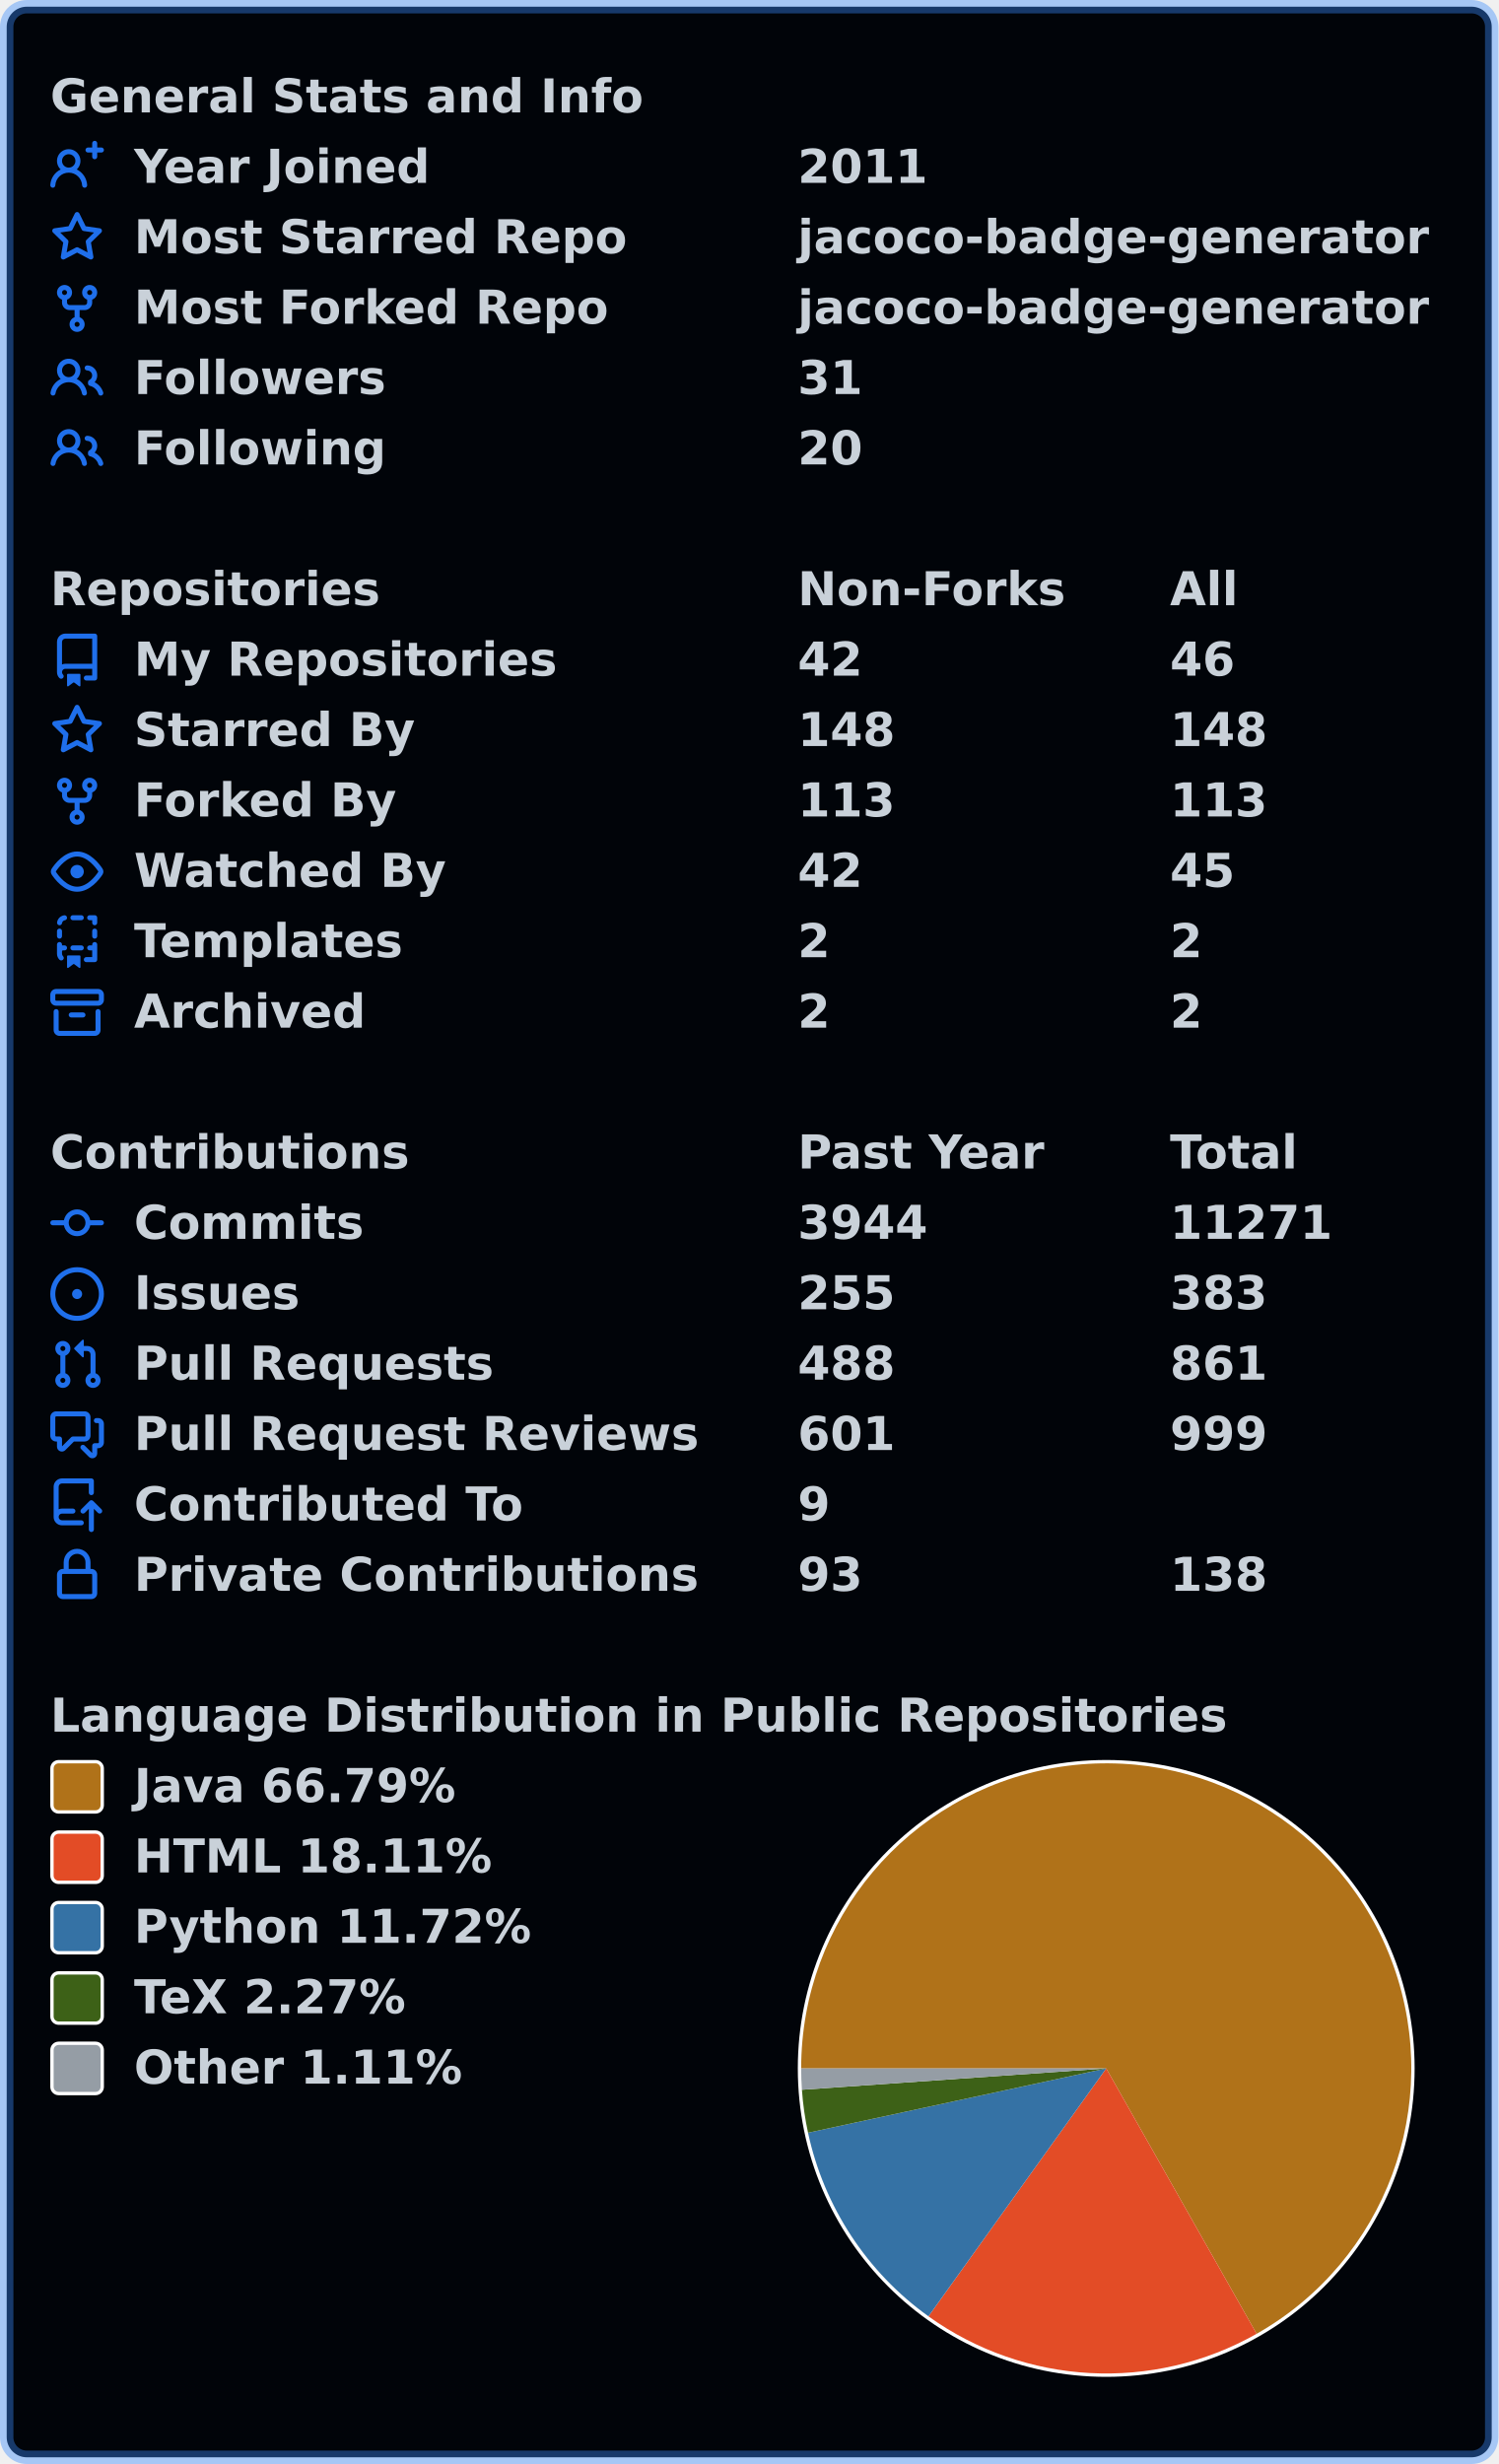
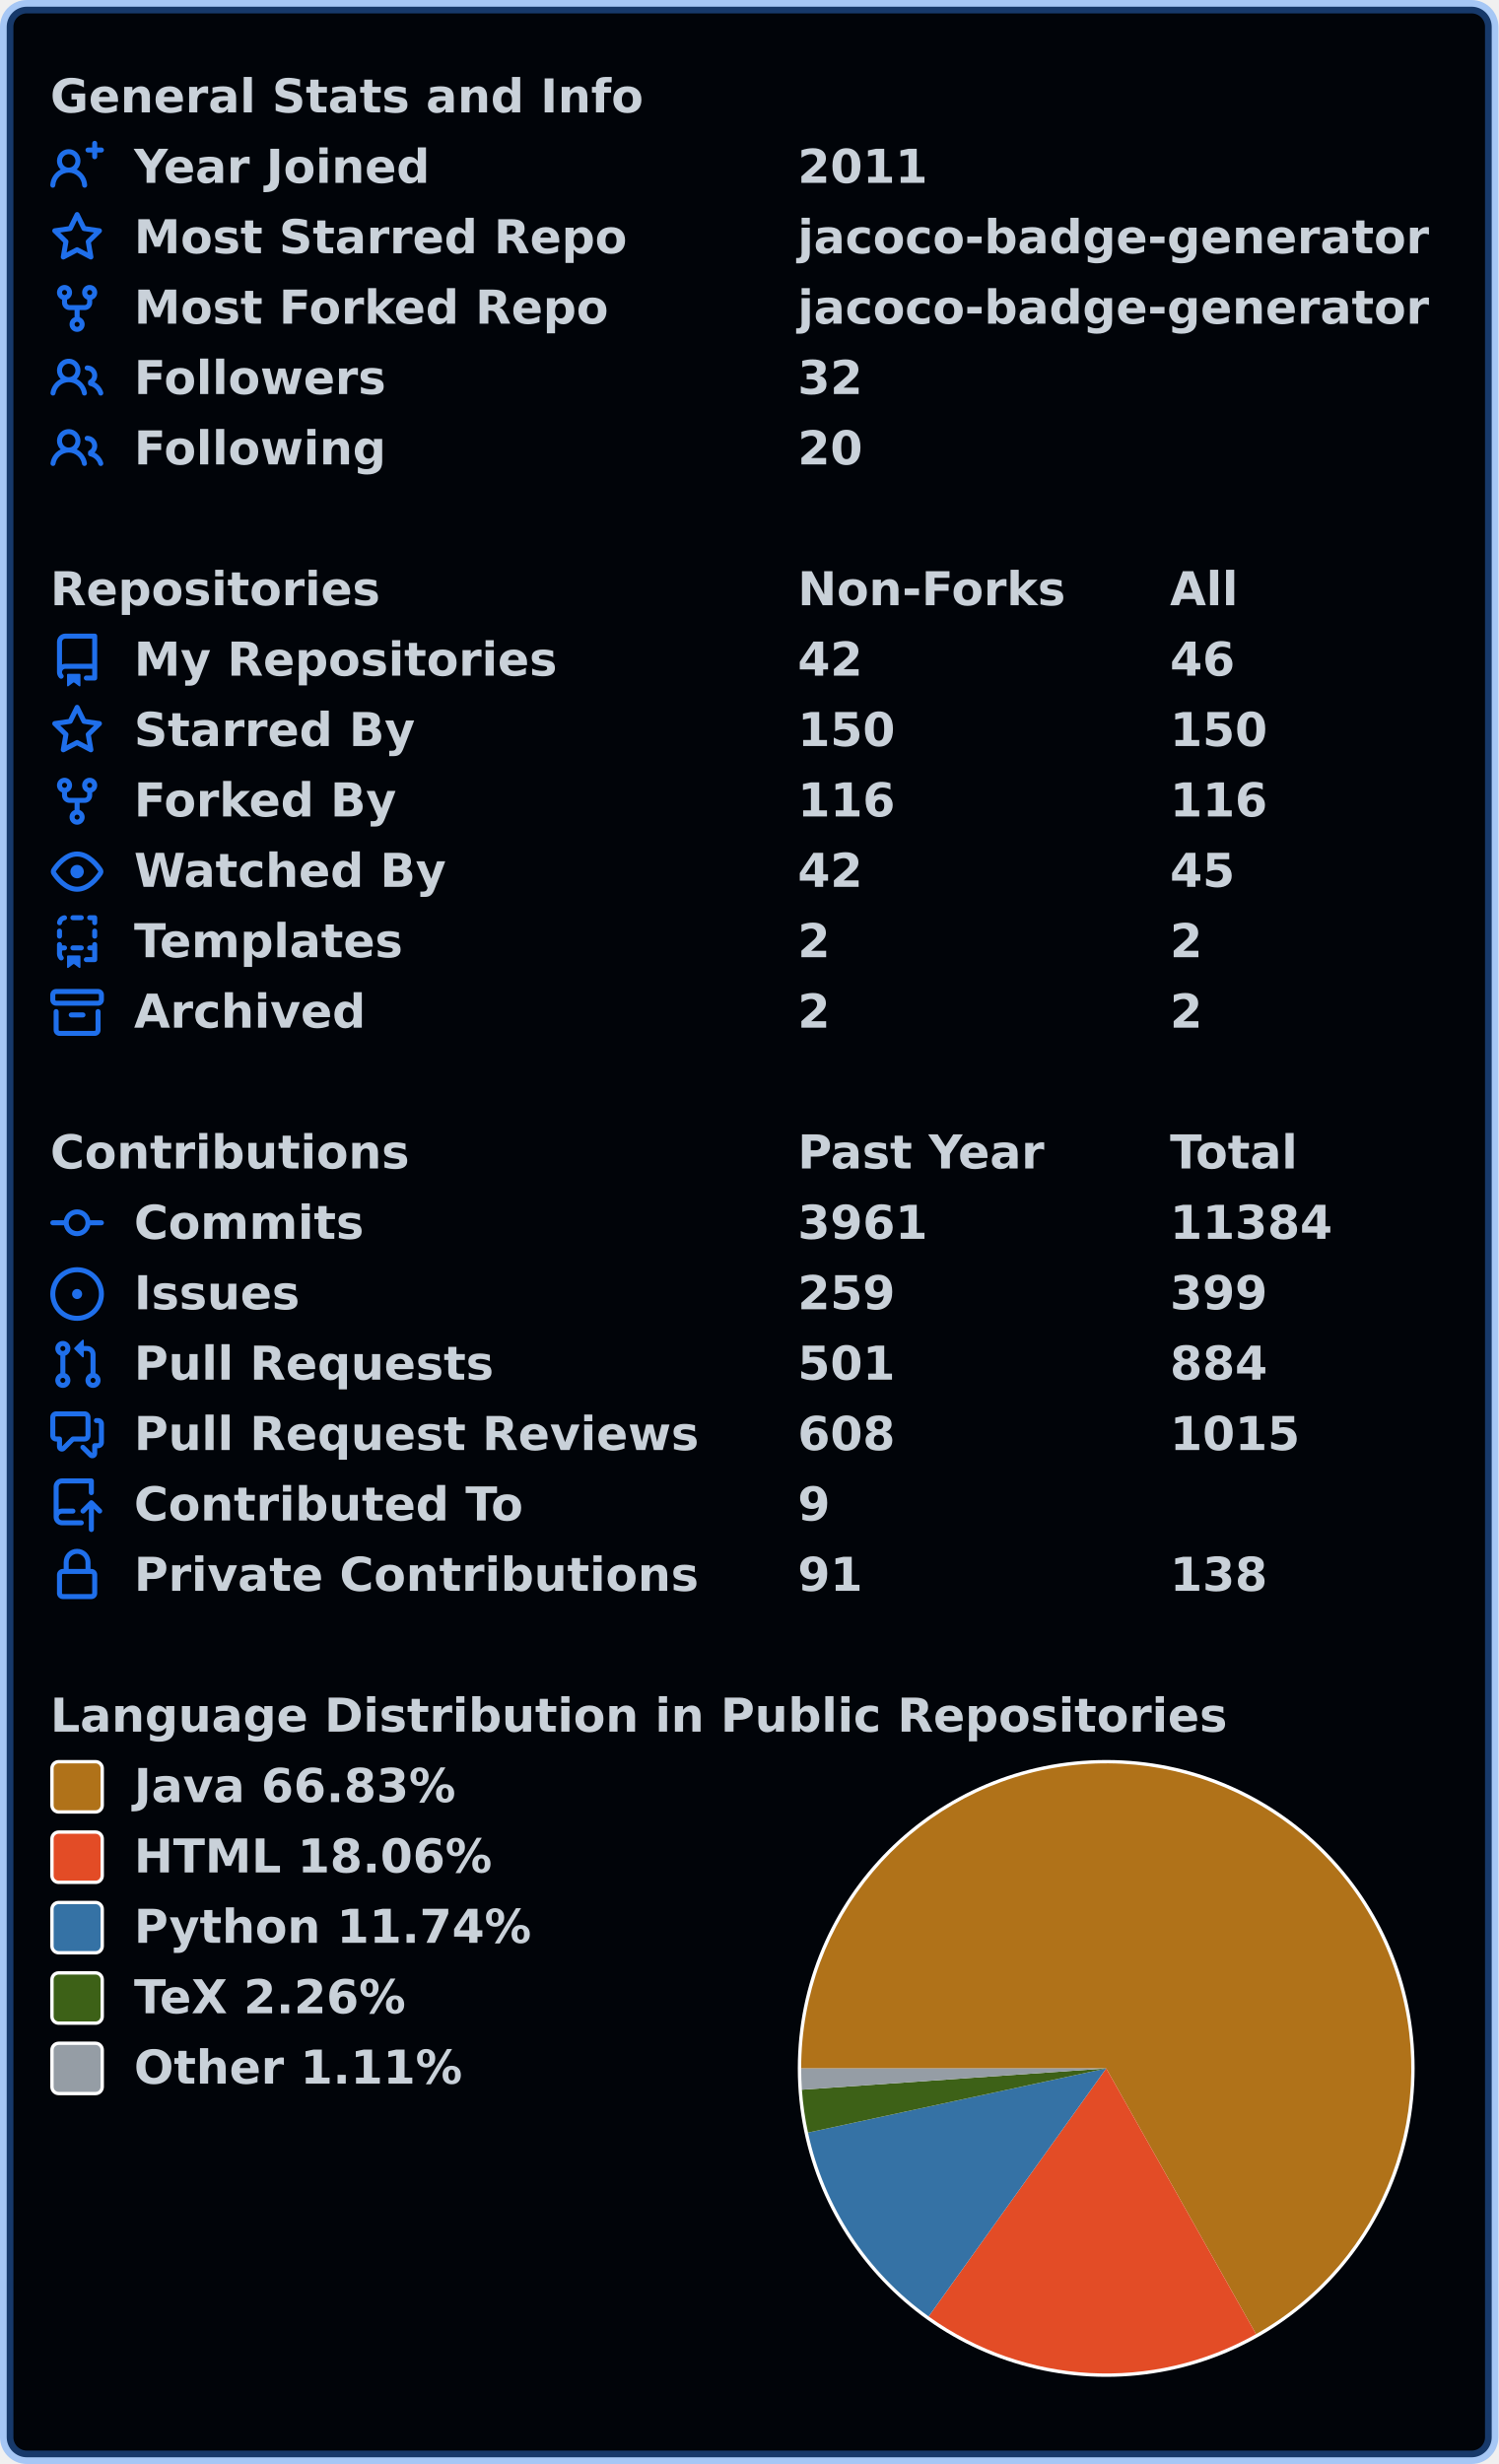
<svg xmlns="http://www.w3.org/2000/svg" width="447" height="735" viewBox="0 0 447 735" lang="en" xml:lang="en">
  <rect x="2" y="2" stroke-width="4" rx="6" width="443" height="731" stroke="rgba(56,139,253,0.4)" fill="#010409" />
  <g font-weight="600" font-size="110pt" font-family="Verdana,Geneva,DejaVu Sans,sans-serif" text-rendering="geometricPrecision">
    <g transform="translate(0, 21)" fill="#c9d1d9">
      <g transform="translate(15, 0)">
        <g transform="scale(0.095)">
          <text x="0" y="132" textLength="1851" lengthAdjust="spacingAndGlyphs">General Stats and Info</text>
        </g>
      </g>
      <g transform="translate(15, 21)">
        <path fill="#1f6feb" fill-rule="evenodd" d="M13.25 0a.75.75 0 01.75.75V2h1.25a.75.75 0 010 1.5H14v1.25a.75.75 0 01-1.5 0V3.5h-1.25a.75.75 0 010-1.5h1.25V.75a.75.75 0 01.75-.75zM5.5 4a2 2 0 100 4 2 2 0 000-4zm2.4 4.548a3.5 3.5 0 10-4.799 0 5.527 5.527 0 00-3.1 4.66.75.75 0 101.498.085A4.01 4.01 0 015.5 9.5a4.01 4.01 0 014.001 3.793.75.75 0 101.498-.086 5.527 5.527 0 00-3.1-4.659z" />
        <g transform="scale(0.095)">
          <text lengthAdjust="spacingAndGlyphs" textLength="932" x="263" y="132">Year Joined</text>
          <text lengthAdjust="spacingAndGlyphs" textLength="420" x="2347" y="132">2011</text>
        </g>
      </g>
      <g transform="translate(15, 42)">
        <path fill="#1f6feb" fill-rule="evenodd" d="M8 .25a.75.75 0 01.673.418l1.882 3.815 4.21.612a.75.75 0 01.416 1.279l-3.046 2.97.719 4.192a.75.75 0 01-1.088.791L8 12.347l-3.766 1.98a.75.75 0 01-1.088-.79l.72-4.194L.818 6.374a.75.75 0 01.416-1.28l4.21-.611L7.327.668A.75.75 0 018 .25zm0 2.445L6.615 5.5a.75.75 0 01-.564.41l-3.097.45 2.24 2.184a.75.75 0 01.216.664l-.528 3.084 2.769-1.456a.75.75 0 01.698 0l2.77 1.456-.53-3.084a.75.75 0 01.216-.664l2.24-2.183-3.096-.45a.75.75 0 01-.564-.41L8 2.694v.001z" />
        <g transform="scale(0.095)">
          <text lengthAdjust="spacingAndGlyphs" textLength="1532" x="263" y="132">Most Starred Repo</text>
          <text lengthAdjust="spacingAndGlyphs" textLength="1986" x="2347" y="132">jacoco-badge-generator</text>
        </g>
      </g>
      <g transform="translate(15, 63)">
        <path fill="#1f6feb" fill-rule="evenodd" d="M5 3.25a.75.75 0 11-1.5 0 .75.75 0 011.5 0zm0 2.122a2.25 2.25 0 10-1.5 0v.878A2.25 2.25 0 005.75 8.5h1.5v2.128a2.251 2.251 0 101.5 0V8.5h1.5a2.25 2.25 0 002.25-2.25v-.878a2.25 2.25 0 10-1.5 0v.878a.75.75 0 01-.75.75h-4.5A.75.75 0 015 6.25v-.878zm3.75 7.378a.75.75 0 11-1.5 0 .75.75 0 011.5 0zm3-8.75a.75.75 0 100-1.5.75.75 0 000 1.5z" />
        <g transform="scale(0.095)">
          <text lengthAdjust="spacingAndGlyphs" textLength="1485" x="263" y="132">Most Forked Repo</text>
          <text lengthAdjust="spacingAndGlyphs" textLength="1986" x="2347" y="132">jacoco-badge-generator</text>
        </g>
      </g>
      <g transform="translate(15, 84)">
        <path fill="#1f6feb" fill-rule="evenodd" d="M5.5 3.5a2 2 0 100 4 2 2 0 000-4zM2 5.5a3.5 3.5 0 115.898 2.549 5.507 5.507 0 013.034 4.084.75.75 0 11-1.482.235 4.001 4.001 0 00-7.9 0 .75.75 0 01-1.482-.236A5.507 5.507 0 013.102 8.05 3.49 3.49 0 012 5.5zM11 4a.75.75 0 100 1.5 1.5 1.5 0 01.666 2.844.75.75 0 00-.416.672v.352a.75.75 0 00.574.73c1.2.289 2.162 1.2 2.522 2.372a.75.75 0 101.434-.44 5.01 5.01 0 00-2.56-3.012A3 3 0 0011 4z" />
        <g transform="scale(0.095)">
          <text lengthAdjust="spacingAndGlyphs" textLength="778" x="263" y="132">Followers</text>
-           <text lengthAdjust="spacingAndGlyphs" textLength="210" x="2347" y="132">31</text>
+           <text lengthAdjust="spacingAndGlyphs" textLength="210" x="2347" y="132">32</text>
        </g>
      </g>
      <g transform="translate(15, 105)">
        <path fill="#1f6feb" fill-rule="evenodd" d="M5.5 3.5a2 2 0 100 4 2 2 0 000-4zM2 5.5a3.5 3.5 0 115.898 2.549 5.507 5.507 0 013.034 4.084.75.75 0 11-1.482.235 4.001 4.001 0 00-7.9 0 .75.75 0 01-1.482-.236A5.507 5.507 0 013.102 8.05 3.49 3.49 0 012 5.5zM11 4a.75.75 0 100 1.5 1.5 1.5 0 01.666 2.844.75.75 0 00-.416.672v.352a.75.75 0 00.574.73c1.2.289 2.162 1.2 2.522 2.372a.75.75 0 101.434-.44 5.01 5.01 0 00-2.56-3.012A3 3 0 0011 4z" />
        <g transform="scale(0.095)">
          <text lengthAdjust="spacingAndGlyphs" textLength="780" x="263" y="132">Following</text>
          <text lengthAdjust="spacingAndGlyphs" textLength="210" x="2347" y="132">20</text>
        </g>
      </g>
    </g>
    <g transform="translate(0, 168)" fill="#c9d1d9">
      <g transform="translate(15, 0)">
        <g transform="scale(0.095)">
          <text x="0" y="132" textLength="1020" lengthAdjust="spacingAndGlyphs">Repositories</text>
          <text x="2347" y="132" textLength="832" lengthAdjust="spacingAndGlyphs">Non-Forks</text>
          <text x="3516" y="132" textLength="206" lengthAdjust="spacingAndGlyphs">All</text>
        </g>
      </g>
      <g transform="translate(15, 21)">
        <path fill="#1f6feb" fill-rule="evenodd" d="M2 2.5A2.5 2.5 0 014.5 0h8.75a.75.75 0 01.75.75v12.5a.75.75 0 01-.75.75h-2.5a.75.75 0 110-1.5h1.75v-2h-8a1 1 0 00-.714 1.7.75.75 0 01-1.072 1.05A2.495 2.495 0 012 11.5v-9zm10.5-1V9h-8c-.356 0-.694.074-1 .208V2.5a1 1 0 011-1h8zM5 12.25v3.25a.25.25 0 00.4.2l1.45-1.087a.25.25 0 01.3 0L8.6 15.7a.25.25 0 00.4-.2v-3.25a.25.25 0 00-.25-.25h-3.5a.25.25 0 00-.25.25z" />
        <g transform="scale(0.095)">
          <text lengthAdjust="spacingAndGlyphs" textLength="1312" x="263" y="132">My Repositories</text>
          <text lengthAdjust="spacingAndGlyphs" textLength="210" x="2347" y="132">42</text>
          <text lengthAdjust="spacingAndGlyphs" textLength="210" x="3516" y="132">46</text>
        </g>
      </g>
      <g transform="translate(15, 42)">
        <path fill="#1f6feb" fill-rule="evenodd" d="M8 .25a.75.75 0 01.673.418l1.882 3.815 4.21.612a.75.75 0 01.416 1.279l-3.046 2.97.719 4.192a.75.75 0 01-1.088.791L8 12.347l-3.766 1.98a.75.75 0 01-1.088-.79l.72-4.194L.818 6.374a.75.75 0 01.416-1.28l4.21-.611L7.327.668A.75.75 0 018 .25zm0 2.445L6.615 5.5a.75.75 0 01-.564.41l-3.097.45 2.24 2.184a.75.75 0 01.216.664l-.528 3.084 2.769-1.456a.75.75 0 01.698 0l2.77 1.456-.53-3.084a.75.75 0 01.216-.664l2.24-2.183-3.096-.45a.75.75 0 01-.564-.41L8 2.694v.001z" />
        <g transform="scale(0.095)">
          <text lengthAdjust="spacingAndGlyphs" textLength="874" x="263" y="132">Starred By</text>
-           <text lengthAdjust="spacingAndGlyphs" textLength="315" x="2347" y="132">148</text>
-           <text lengthAdjust="spacingAndGlyphs" textLength="315" x="3516" y="132">148</text>
+           <text lengthAdjust="spacingAndGlyphs" textLength="315" x="2347" y="132">150</text>
+           <text lengthAdjust="spacingAndGlyphs" textLength="315" x="3516" y="132">150</text>
        </g>
      </g>
      <g transform="translate(15, 63)">
        <path fill="#1f6feb" fill-rule="evenodd" d="M5 3.25a.75.75 0 11-1.5 0 .75.75 0 011.5 0zm0 2.122a2.25 2.25 0 10-1.5 0v.878A2.25 2.25 0 005.75 8.5h1.5v2.128a2.251 2.251 0 101.5 0V8.5h1.5a2.25 2.25 0 002.25-2.25v-.878a2.25 2.25 0 10-1.5 0v.878a.75.75 0 01-.75.75h-4.5A.75.75 0 015 6.25v-.878zm3.75 7.378a.75.75 0 11-1.5 0 .75.75 0 011.5 0zm3-8.75a.75.75 0 100-1.5.75.75 0 000 1.5z" />
        <g transform="scale(0.095)">
          <text lengthAdjust="spacingAndGlyphs" textLength="828" x="263" y="132">Forked By</text>
-           <text lengthAdjust="spacingAndGlyphs" textLength="315" x="2347" y="132">113</text>
-           <text lengthAdjust="spacingAndGlyphs" textLength="315" x="3516" y="132">113</text>
+           <text lengthAdjust="spacingAndGlyphs" textLength="315" x="2347" y="132">116</text>
+           <text lengthAdjust="spacingAndGlyphs" textLength="315" x="3516" y="132">116</text>
        </g>
      </g>
      <g transform="translate(15, 84)">
        <path fill="#1f6feb" fill-rule="evenodd" d="M1.679 7.932c.412-.621 1.242-1.75 2.366-2.717C5.175 4.242 6.527 3.5 8 3.5c1.473 0 2.824.742 3.955 1.715 1.124.967 1.954 2.096 2.366 2.717a.119.119 0 010 .136c-.412.621-1.242 1.75-2.366 2.717C10.825 11.758 9.473 12.5 8 12.5c-1.473 0-2.824-.742-3.955-1.715C2.92 9.818 2.09 8.69 1.679 8.068a.119.119 0 010-.136zM8 2c-1.981 0-3.67.992-4.933 2.078C1.797 5.169.88 6.423.43 7.1a1.619 1.619 0 000 1.798c.45.678 1.367 1.932 2.637 3.024C4.329 13.008 6.019 14 8 14c1.981 0 3.67-.992 4.933-2.078 1.27-1.091 2.187-2.345 2.637-3.023a1.619 1.619 0 000-1.798c-.45-.678-1.367-1.932-2.637-3.023C11.671 2.992 9.981 2 8 2zm0 8a2 2 0 100-4 2 2 0 000 4z" />
        <g transform="scale(0.095)">
          <text lengthAdjust="spacingAndGlyphs" textLength="993" x="263" y="132">Watched By</text>
          <text lengthAdjust="spacingAndGlyphs" textLength="210" x="2347" y="132">42</text>
          <text lengthAdjust="spacingAndGlyphs" textLength="210" x="3516" y="132">45</text>
        </g>
      </g>
      <g transform="translate(15, 105)">
        <path fill="#1f6feb" fill-rule="evenodd" d="M6 .75A.75.75 0 016.75 0h2.5a.75.75 0 010 1.5h-2.5A.75.75 0 016 .75zm5 0a.75.75 0 01.75-.75h1.5a.75.75 0 01.75.75v1.5a.75.75 0 01-1.5 0V1.5h-.75A.75.75 0 0111 .75zM4.992.662a.75.75 0 01-.636.848c-.436.063-.783.41-.846.846a.75.75 0 01-1.485-.212A2.501 2.501 0 014.144.025a.75.75 0 01.848.637zM2.75 4a.75.75 0 01.75.75v1.5a.75.75 0 01-1.5 0v-1.5A.75.75 0 012.75 4zm10.5 0a.75.75 0 01.75.75v1.5a.75.75 0 01-1.5 0v-1.5a.75.75 0 01.75-.75zM2.75 8a.75.75 0 01.75.75v.268A1.72 1.72 0 013.75 9h.5a.75.75 0 010 1.5h-.5a.25.25 0 00-.25.25v.75c0 .28.114.532.3.714a.75.75 0 01-1.05 1.072A2.495 2.495 0 012 11.5V8.75A.75.75 0 012.75 8zm10.5 0a.75.75 0 01.75.75v4.5a.75.75 0 01-.75.75h-2.5a.75.75 0 010-1.5h1.75v-2h-.75a.75.75 0 010-1.5h.75v-.25a.75.75 0 01.75-.75zM6 9.75A.75.75 0 016.75 9h2.5a.75.75 0 010 1.5h-2.5A.75.75 0 016 9.75zm-1 2.5v3.25a.25.25 0 00.4.2l1.45-1.087a.25.25 0 01.3 0L8.6 15.7a.25.25 0 00.4-.2v-3.25a.25.25 0 00-.25-.25h-3.5a.25.25 0 00-.25.25z" />
        <g transform="scale(0.095)">
          <text lengthAdjust="spacingAndGlyphs" textLength="868" x="263" y="132">Templates</text>
          <text lengthAdjust="spacingAndGlyphs" textLength="105" x="2347" y="132">2</text>
          <text lengthAdjust="spacingAndGlyphs" textLength="105" x="3516" y="132">2</text>
        </g>
      </g>
      <g transform="translate(15, 126)">
        <path fill="#1f6feb" fill-rule="evenodd" d="M1.75 2.5a.25.25 0 00-.25.25v1.5c0 .138.112.25.25.25h12.5a.25.25 0 00.25-.25v-1.5a.25.25 0 00-.25-.25H1.75zM0 2.75C0 1.784.784 1 1.75 1h12.5c.966 0 1.75.784 1.75 1.75v1.5A1.75 1.75 0 0114.25 6H1.75A1.75 1.75 0 010 4.25v-1.5zM1.75 7a.75.75 0 01.75.75v5.5c0 .138.112.25.25.25h10.5a.25.25 0 00.25-.25v-5.5a.75.75 0 111.5 0v5.5A1.75 1.75 0 0113.25 15H2.75A1.75 1.75 0 011 13.25v-5.5A.75.75 0 011.75 7zm4.5 1a.75.75 0 000 1.5h3.5a.75.75 0 100-1.5h-3.5z" />
        <g transform="scale(0.095)">
          <text lengthAdjust="spacingAndGlyphs" textLength="726" x="263" y="132">Archived</text>
          <text lengthAdjust="spacingAndGlyphs" textLength="105" x="2347" y="132">2</text>
          <text lengthAdjust="spacingAndGlyphs" textLength="105" x="3516" y="132">2</text>
        </g>
      </g>
    </g>
    <g transform="translate(0, 336)" fill="#c9d1d9">
      <g transform="translate(15, 0)">
        <g transform="scale(0.095)">
          <text x="0" y="132" textLength="1112" lengthAdjust="spacingAndGlyphs">Contributions</text>
          <text x="2347" y="132" textLength="774" lengthAdjust="spacingAndGlyphs">Past Year</text>
          <text x="3516" y="132" textLength="414" lengthAdjust="spacingAndGlyphs">Total</text>
        </g>
      </g>
      <g transform="translate(15, 21)">
        <path fill="#1f6feb" fill-rule="evenodd" d="M10.5 7.75a2.5 2.5 0 11-5 0 2.5 2.5 0 015 0zm1.43.75a4.002 4.002 0 01-7.86 0H.75a.75.75 0 110-1.5h3.32a4.001 4.001 0 017.86 0h3.32a.75.75 0 110 1.5h-3.32z" />
        <g transform="scale(0.095)">
          <text lengthAdjust="spacingAndGlyphs" textLength="734" x="263" y="132">Commits</text>
-           <text lengthAdjust="spacingAndGlyphs" textLength="420" x="2347" y="132">3944</text>
-           <text lengthAdjust="spacingAndGlyphs" textLength="525" x="3516" y="132">11271</text>
+           <text lengthAdjust="spacingAndGlyphs" textLength="420" x="2347" y="132">3961</text>
+           <text lengthAdjust="spacingAndGlyphs" textLength="525" x="3516" y="132">11384</text>
        </g>
      </g>
      <g transform="translate(15, 42)">
        <path fill="#1f6feb" d="M8 9.5a1.5 1.5 0 100-3 1.5 1.5 0 000 3z" />
        <path fill="#1f6feb" fill-rule="evenodd" d="M8 0a8 8 0 100 16A8 8 0 008 0zM1.5 8a6.5 6.5 0 1113 0 6.5 6.5 0 01-13 0z" />
        <g transform="scale(0.095)">
          <text lengthAdjust="spacingAndGlyphs" textLength="512" x="263" y="132">Issues</text>
-           <text lengthAdjust="spacingAndGlyphs" textLength="315" x="2347" y="132">255</text>
-           <text lengthAdjust="spacingAndGlyphs" textLength="315" x="3516" y="132">383</text>
+           <text lengthAdjust="spacingAndGlyphs" textLength="315" x="2347" y="132">259</text>
+           <text lengthAdjust="spacingAndGlyphs" textLength="315" x="3516" y="132">399</text>
        </g>
      </g>
      <g transform="translate(15, 63)">
        <path fill="#1f6feb" fill-rule="evenodd" d="M7.177 3.073L9.573.677A.25.25 0 0110 .854v4.792a.25.25 0 01-.427.177L7.177 3.427a.25.25 0 010-.354zM3.75 2.5a.75.75 0 100 1.5.75.75 0 000-1.5zm-2.25.75a2.25 2.25 0 113 2.122v5.256a2.251 2.251 0 11-1.5 0V5.372A2.25 2.25 0 011.5 3.25zM11 2.5h-1V4h1a1 1 0 011 1v5.628a2.251 2.251 0 101.5 0V5A2.5 2.5 0 0011 2.5zm1 10.25a.75.75 0 111.5 0 .75.75 0 01-1.5 0zM3.75 12a.75.75 0 100 1.5.75.75 0 000-1.5z" />
        <g transform="scale(0.095)">
          <text lengthAdjust="spacingAndGlyphs" textLength="1113" x="263" y="132">Pull Requests</text>
-           <text lengthAdjust="spacingAndGlyphs" textLength="315" x="2347" y="132">488</text>
-           <text lengthAdjust="spacingAndGlyphs" textLength="315" x="3516" y="132">861</text>
+           <text lengthAdjust="spacingAndGlyphs" textLength="315" x="2347" y="132">501</text>
+           <text lengthAdjust="spacingAndGlyphs" textLength="315" x="3516" y="132">884</text>
        </g>
      </g>
      <g transform="translate(15, 84)">
        <path fill="#1f6feb" fill-rule="evenodd" d="M1.5 2.75a.25.25 0 01.25-.25h8.5a.25.25 0 01.25.25v5.5a.25.25 0 01-.25.25h-3.5a.75.75 0 00-.53.22L3.5 11.44V9.25a.75.75 0 00-.75-.75h-1a.25.25 0 01-.25-.25v-5.5zM1.75 1A1.75 1.75 0 000 2.75v5.5C0 9.216.784 10 1.75 10H2v1.543a1.457 1.457 0 002.487 1.03L7.061 10h3.189A1.75 1.75 0 0012 8.25v-5.5A1.75 1.75 0 0010.25 1h-8.5zM14.5 4.75a.25.25 0 00-.25-.25h-.5a.75.75 0 110-1.5h.5c.966 0 1.75.784 1.75 1.75v5.5A1.75 1.75 0 0114.25 12H14v1.543a1.457 1.457 0 01-2.487 1.03L9.22 12.28a.75.75 0 111.06-1.06l2.22 2.22v-2.19a.75.75 0 01.75-.75h1a.25.25 0 00.25-.25v-5.5z" />
        <g transform="scale(0.095)">
          <text lengthAdjust="spacingAndGlyphs" textLength="1762" x="263" y="132">Pull Request Reviews</text>
-           <text lengthAdjust="spacingAndGlyphs" textLength="315" x="2347" y="132">601</text>
-           <text lengthAdjust="spacingAndGlyphs" textLength="315" x="3516" y="132">999</text>
+           <text lengthAdjust="spacingAndGlyphs" textLength="315" x="2347" y="132">608</text>
+           <text lengthAdjust="spacingAndGlyphs" textLength="420" x="3516" y="132">1015</text>
        </g>
      </g>
      <g transform="translate(15, 105)">
        <path fill="#1f6feb" fill-rule="evenodd" d="M1 2.5A2.5 2.5 0 013.5 0h8.75a.75.75 0 01.75.75v3.5a.75.75 0 01-1.5 0V1.5h-8a1 1 0 00-1 1v6.708A2.492 2.492 0 013.5 9h3.25a.75.75 0 010 1.5H3.5a1 1 0 100 2h5.75a.75.75 0 010 1.5H3.5A2.5 2.5 0 011 11.5v-9zm13.23 7.79a.75.75 0 001.06-1.06l-2.505-2.505a.75.75 0 00-1.06 0L9.22 9.229a.75.75 0 001.06 1.061l1.225-1.224v6.184a.75.75 0 001.5 0V9.066l1.224 1.224z" />
        <g transform="scale(0.095)">
          <text lengthAdjust="spacingAndGlyphs" textLength="1234" x="263" y="132">Contributed To</text>
          <text lengthAdjust="spacingAndGlyphs" textLength="105" x="2347" y="132">9</text>
        </g>
      </g>
      <g transform="translate(15, 126)">
        <path fill="#1f6feb" fill-rule="evenodd" d="M4 4v2h-.25A1.75 1.75 0 002 7.75v5.5c0 .966.784 1.75 1.75 1.75h8.5A1.75 1.75 0 0014 13.25v-5.5A1.75 1.75 0 0012.25 6H12V4a4 4 0 10-8 0zm6.5 2V4a2.5 2.5 0 00-5 0v2h5zM12 7.5h.25a.25.25 0 01.25.25v5.5a.25.25 0 01-.25.25h-8.5a.25.25 0 01-.25-.25v-5.5a.25.25 0 01.25-.25H12z" />
        <g transform="scale(0.095)">
          <text lengthAdjust="spacingAndGlyphs" textLength="1742" x="263" y="132">Private Contributions</text>
-           <text lengthAdjust="spacingAndGlyphs" textLength="210" x="2347" y="132">93</text>
+           <text lengthAdjust="spacingAndGlyphs" textLength="210" x="2347" y="132">91</text>
          <text lengthAdjust="spacingAndGlyphs" textLength="315" x="3516" y="132">138</text>
        </g>
      </g>
    </g>
    <g transform="translate(0, 504)" fill="#c9d1d9">
      <g transform="translate(15, 0)">
        <g transform="scale(0.095)">
          <text x="0" y="132" textLength="3652" lengthAdjust="spacingAndGlyphs">Language Distribution in Public Repositories</text>
        </g>
      </g>
      <g transform="translate(238, 21)">
        <circle cx="92" cy="92" r="92" fill="#ffffff" />
      </g>
      <g transform="translate(239, 22)">
-         <path fill-rule="evenodd" fill="#b07219" d="M 0.0,91 A 91 91 0 1 1 135.873 170.167 L 91,91 Z" />
-         <path fill-rule="evenodd" fill="#e34c26" d="M 135.873,170.167 A 91 91 0 0 1 37.968 164.95 L 91,91 Z" />
-         <path fill-rule="evenodd" fill="#3572A5" d="M 37.968,164.95 A 91 91 0 0 1 2.047 110.191 L 91,91 Z" />
-         <path fill-rule="evenodd" fill="#3D6117" d="M 2.047,110.191 A 91 91 0 0 1 0.223 97.366 L 91,91 Z" />
-         <path fill-rule="evenodd" fill="#959da5" d="M 0.223,97.366 A 91 91 0 0 1 0.0 91 L 91,91 Z" />
+         <path fill-rule="evenodd" fill="#b07219" d="M 0.0,91 A 91 91 0 1 1 135.702 170.264 L 91,91 Z" />
+         <path fill-rule="evenodd" fill="#e34c26" d="M 135.702,170.264 A 91 91 0 0 1 38.018 164.986 L 91,91 Z" />
+         <path fill-rule="evenodd" fill="#3572A5" d="M 38.018,164.986 A 91 91 0 0 1 2.036 110.14 L 91,91 Z" />
+         <path fill-rule="evenodd" fill="#3D6117" d="M 2.036,110.14 A 91 91 0 0 1 0.222 97.349 L 91,91 Z" />
+         <path fill-rule="evenodd" fill="#959da5" d="M 0.222,97.349 A 91 91 0 0 1 0.0 91 L 91,91 Z" />
      </g>
      <g transform="translate(15, 21)">
        <rect x="0.5" y="0.5" rx="2" width="15" height="15" fill="#b07219" stroke-width="1" stroke="#ffffff" />
-         <text transform="scale(0.095)" x="263" y="132" textLength="1038" lengthAdjust="spacingAndGlyphs">Java 66.79%</text>
+         <text transform="scale(0.095)" x="263" y="132" textLength="1038" lengthAdjust="spacingAndGlyphs">Java 66.83%</text>
      </g>
      <g transform="translate(15, 42)">
        <rect x="0.5" y="0.5" rx="2" width="15" height="15" fill="#e34c26" stroke-width="1" stroke="#ffffff" />
-         <text transform="scale(0.095)" x="263" y="132" textLength="1142" lengthAdjust="spacingAndGlyphs">HTML 18.11%</text>
+         <text transform="scale(0.095)" x="263" y="132" textLength="1142" lengthAdjust="spacingAndGlyphs">HTML 18.06%</text>
      </g>
      <g transform="translate(15, 63)">
        <rect x="0.5" y="0.5" rx="2" width="15" height="15" fill="#3572A5" stroke-width="1" stroke="#ffffff" />
-         <text transform="scale(0.095)" x="263" y="132" textLength="1254" lengthAdjust="spacingAndGlyphs">Python 11.72%</text>
+         <text transform="scale(0.095)" x="263" y="132" textLength="1254" lengthAdjust="spacingAndGlyphs">Python 11.74%</text>
      </g>
      <g transform="translate(15, 84)">
        <rect x="0.5" y="0.5" rx="2" width="15" height="15" fill="#3D6117" stroke-width="1" stroke="#ffffff" />
-         <text transform="scale(0.095)" x="263" y="132" textLength="894" lengthAdjust="spacingAndGlyphs">TeX 2.27%</text>
+         <text transform="scale(0.095)" x="263" y="132" textLength="894" lengthAdjust="spacingAndGlyphs">TeX 2.26%</text>
      </g>
      <g transform="translate(15, 105)">
        <rect x="0.5" y="0.5" rx="2" width="15" height="15" fill="#959da5" stroke-width="1" stroke="#ffffff" />
        <text transform="scale(0.095)" x="263" y="132" textLength="1047" lengthAdjust="spacingAndGlyphs">Other 1.11%</text>
      </g>
    </g>
  </g>
</svg>
